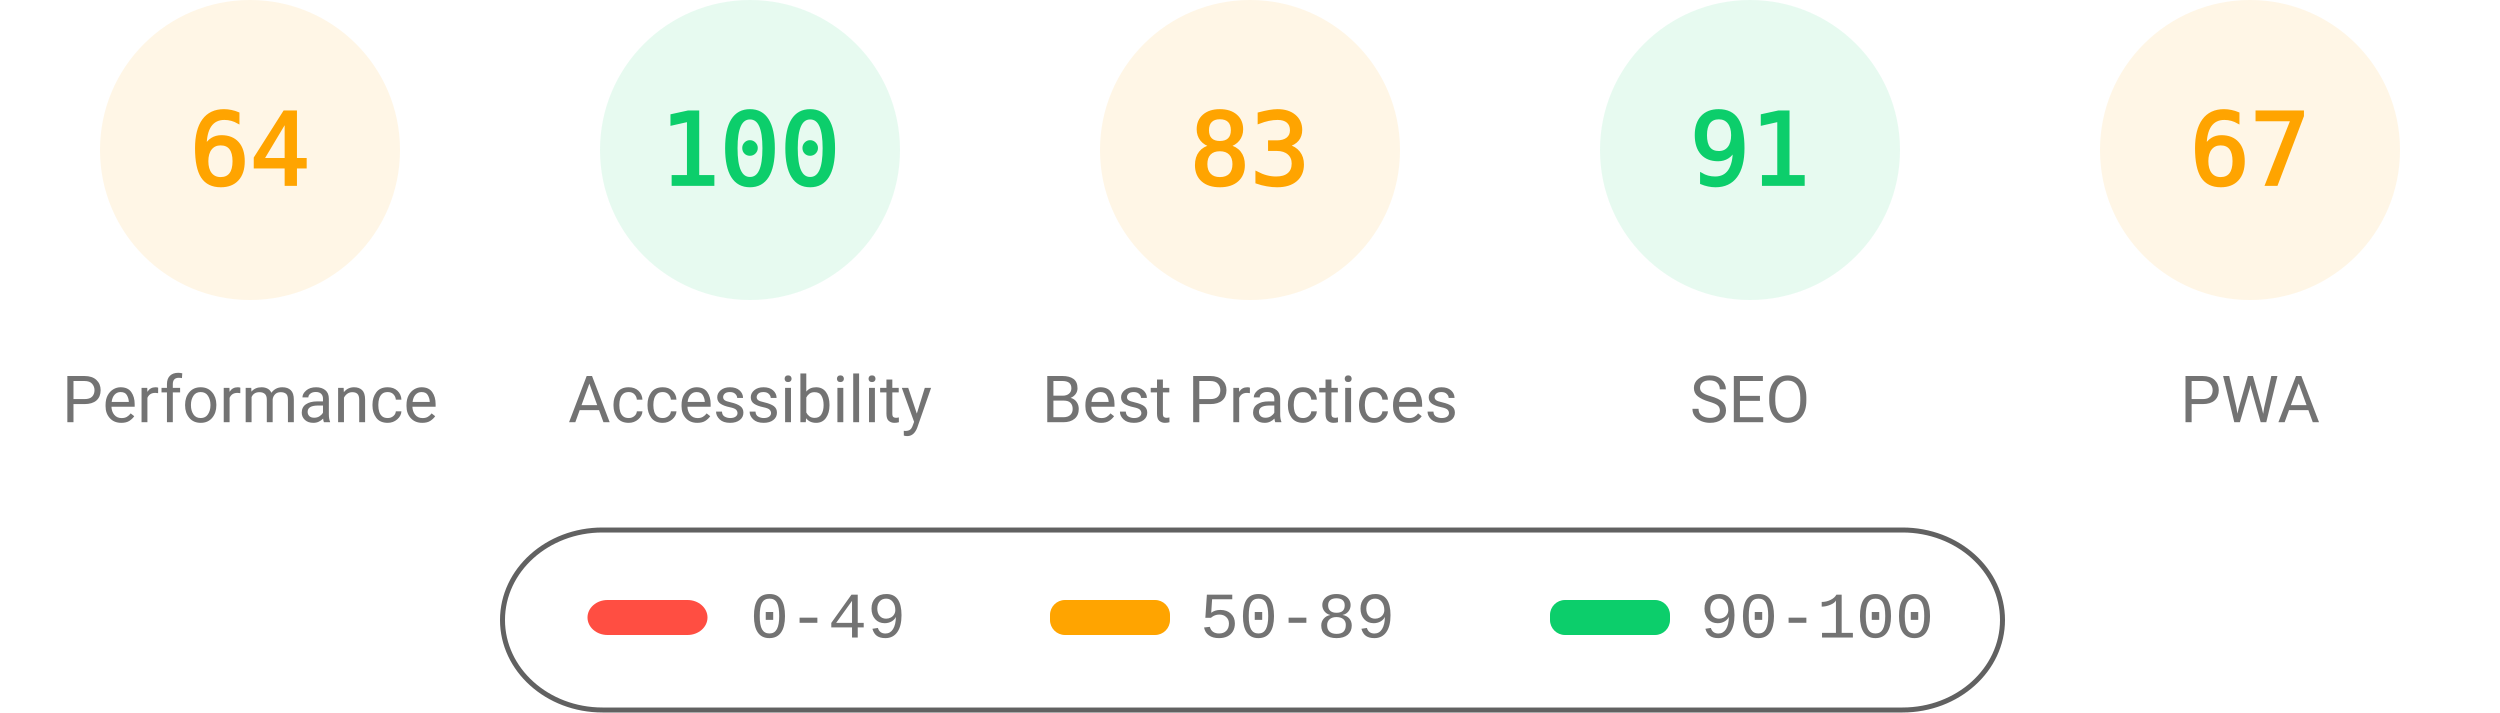
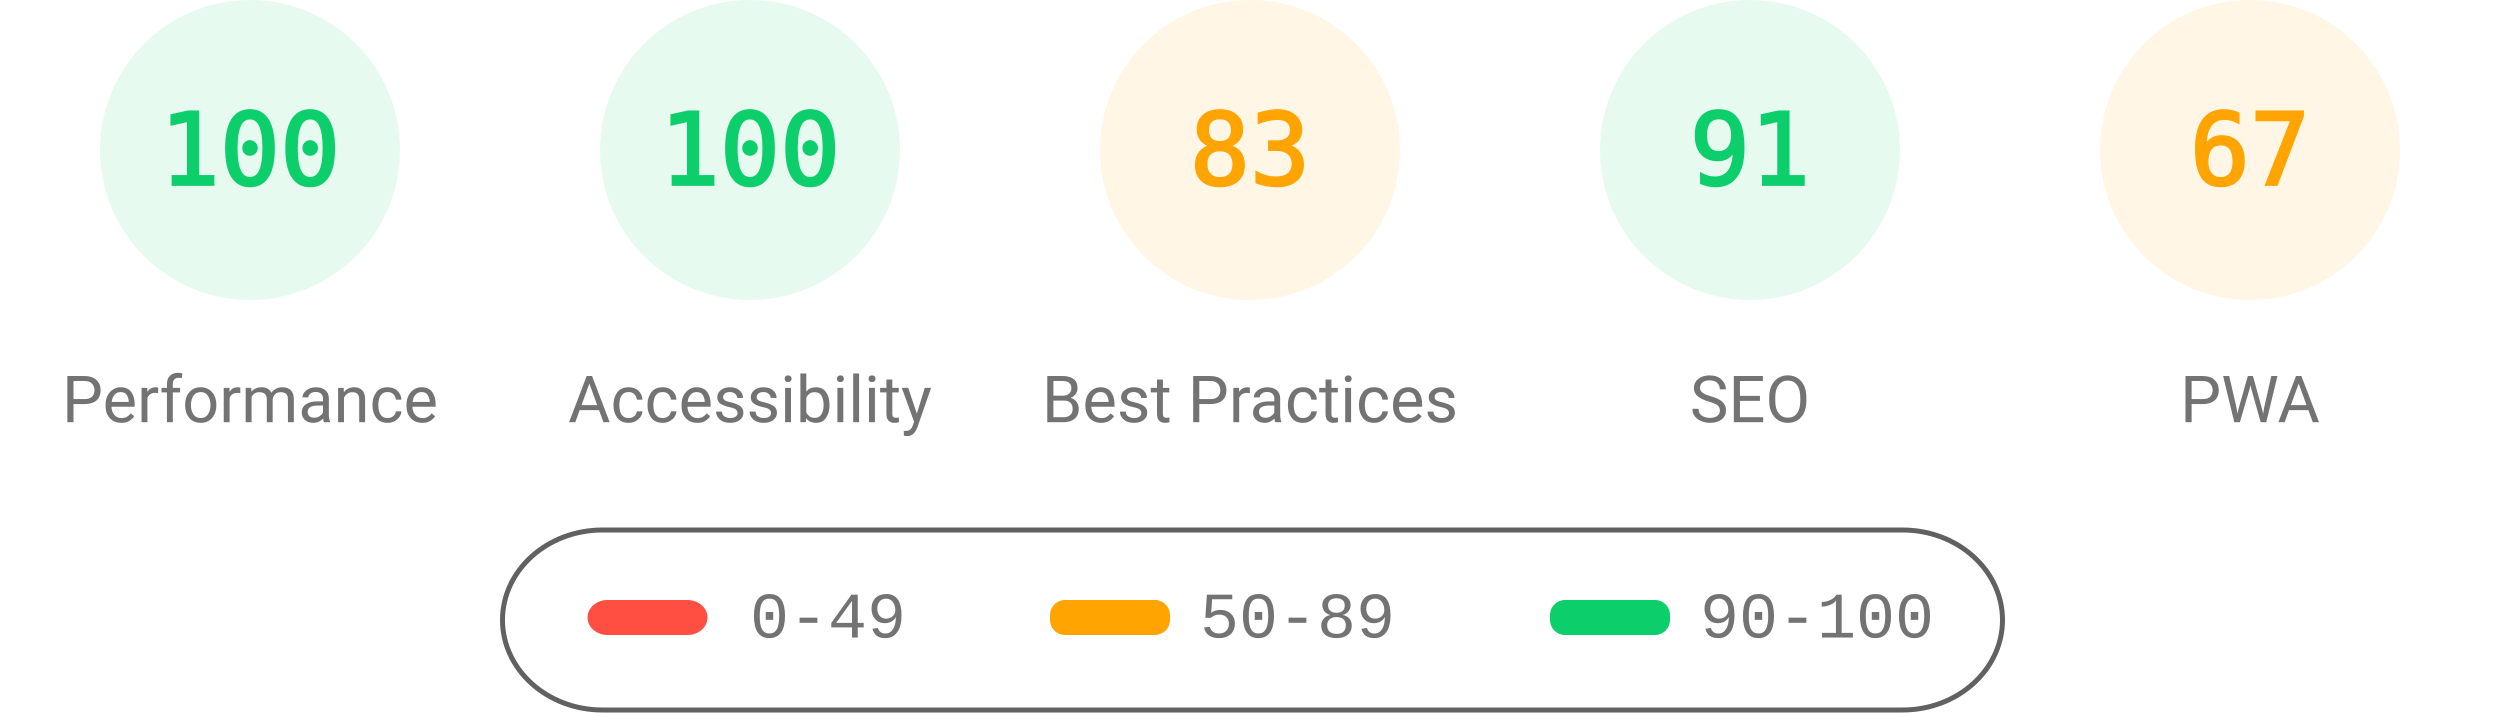
<svg xmlns="http://www.w3.org/2000/svg" fill="none" width="1000" height="285">
  <style>.gauge-base{opacity:.1}.gauge-arc{fill:none;animation-delay:250ms;stroke-linecap:round;transform:rotate(-90deg);transform-origin:100px 60px;animation:load-gauge 1s ease forwards}.guage-text{font-size:40px;font-family:monospace;text-align:center}.guage-red{color:#ff4e42;fill:#ff4e42;stroke:#ff4e42}.guage-orange{color:#ffa400;fill:#ffa400;stroke:#ffa400}.guage-green{color:#0cce6b;fill:#0cce6b;stroke:#0cce6b}.guage-undefined{color:#5c5c5c;fill:#5c5c5c;stroke:#5c5c5c}.guage-title{color:#737373;fill:#737373;stroke:none;font-size:26px;line-height:26px;font-family:Roboto,Halvetica,Arial,sans-serif}@keyframes load-gauge{from{stroke-dasharray:0 352.858}}</style>
-   <svg class="guage-div guage-perf guage-orange" viewBox="0 0 200 200" width="200" height="200">
+   <svg class="guage-div guage-perf guage-green" viewBox="0 0 200 200" width="200" height="200">
    <circle class="gauge-base" r="56" cx="100" cy="60" stroke-width="8" />
-     <circle class="gauge-arc guage-arc-1" r="56" cx="100" cy="60" stroke-width="8" style="stroke-dasharray:225.189,351.858" />
-     <text class="guage-text" x="100" y="60" alignment-baseline="central" dominant-baseline="central" text-anchor="middle">64</text>
+     <circle class="gauge-arc guage-arc-1" r="56" cx="100" cy="60" stroke-width="8" style="stroke-dasharray:351.858,351.858" />
+     <text class="guage-text" x="100" y="60" alignment-baseline="central" dominant-baseline="central" text-anchor="middle">100</text>
    <text class="guage-title" x="100" y="160" alignment-baseline="central" dominant-baseline="central" text-anchor="middle">Performance</text>
  </svg>
  <svg class="guage-div guage-acc guage-green" viewBox="0 0 200 200" width="200" height="200" x="200">
    <circle class="gauge-base" r="56" cx="100" cy="60" stroke-width="8" />
    <circle class="gauge-arc guage-arc-2" r="56" cx="100" cy="60" stroke-width="8" style="stroke-dasharray:351.858,351.858" />
    <text class="guage-text" x="100" y="60" alignment-baseline="central" dominant-baseline="central" text-anchor="middle">100</text>
    <text class="guage-title" x="100" y="160" alignment-baseline="central" dominant-baseline="central" text-anchor="middle">Accessibility</text>
  </svg>
  <svg class="guage-div guage-best guage-orange" viewBox="0 0 200 200" width="200" height="200" x="400">
    <circle class="gauge-base" r="56" cx="100" cy="60" stroke-width="8" />
    <circle class="gauge-arc guage-arc-3" r="56" cx="100" cy="60" stroke-width="8" style="stroke-dasharray:292.042,351.858" />
    <text class="guage-text" x="100" y="60" alignment-baseline="central" dominant-baseline="central" text-anchor="middle">83</text>
    <text class="guage-title" x="100" y="160" alignment-baseline="central" dominant-baseline="central" text-anchor="middle">Best Practices</text>
  </svg>
  <svg class="guage-div guage-seo guage-green" viewBox="0 0 200 200" width="200" height="200" x="600">
    <circle class="gauge-base" r="56" cx="100" cy="60" stroke-width="8" />
    <circle class="gauge-arc guage-arc-4" r="56" cx="100" cy="60" stroke-width="8" style="stroke-dasharray:320.191,351.858" />
    <text class="guage-text" x="100" y="60" alignment-baseline="central" dominant-baseline="central" text-anchor="middle">91</text>
    <text class="guage-title" x="100" y="160" alignment-baseline="central" dominant-baseline="central" text-anchor="middle">SEO</text>
  </svg>
  <svg class="guage-div guage-pwa guage-orange" viewBox="0 0 200 200" width="200" height="200" x="800">
    <circle class="gauge-base" r="56" cx="100" cy="60" stroke-width="8" />
    <circle class="gauge-arc guage-arc-4" r="56" cx="100" cy="60" stroke-width="8" style="stroke-dasharray:235.745,351.858" />
    <text class="guage-text" x="100" y="60" alignment-baseline="central" dominant-baseline="central" text-anchor="middle">67</text>
    <text class="guage-title" x="100" y="160" alignment-baseline="central" dominant-baseline="central" text-anchor="middle">PWA</text>
  </svg>
  <svg width="604" height="76" x="200" y="210">
    <path fill="none" id="canvas_background" d="M-1-1h604v80H-1z" />
    <rect fill-opacity="0" stroke="#616161" stroke-width="2" rx="40" id="svg_2" height="72" width="600" y="2" x="1" fill="#000" />
    <rect stroke="#000" rx="8" id="svg_3" height="14" width="48" y="30" x="35" stroke-opacity="null" stroke-width="0" fill="#ff4e42" />
    <rect stroke="#000" rx="6" id="svg_4" height="14" width="48" y="30" x="220" stroke-opacity="null" stroke-width="0" fill="#ffa400" />
    <rect stroke="#000" rx="6" id="svg_5" height="14" width="48" y="30" x="420" stroke-opacity="null" stroke-width="0" fill="#0cce6b" />
    <text xml:space="preserve" text-anchor="start" font-family="'Courier New', Courier, monospace" font-size="26" id="svg_6" y="45" x="100" stroke-opacity="null" stroke-width="0" stroke="#000" fill="#737373">0-49</text>
    <text xml:space="preserve" text-anchor="start" font-family="'Courier New', Courier, monospace" font-size="26" id="svg_7" y="45" x="280" stroke-opacity="null" stroke-width="0" stroke="#000" fill="#737373">50-89</text>
    <text xml:space="preserve" text-anchor="start" font-family="'Courier New', Courier, monospace" font-size="26" id="svg_8" y="45" x="480" stroke-opacity="null" stroke-width="0" stroke="#000" fill="#737373">90-100</text>
  </svg>
</svg>
